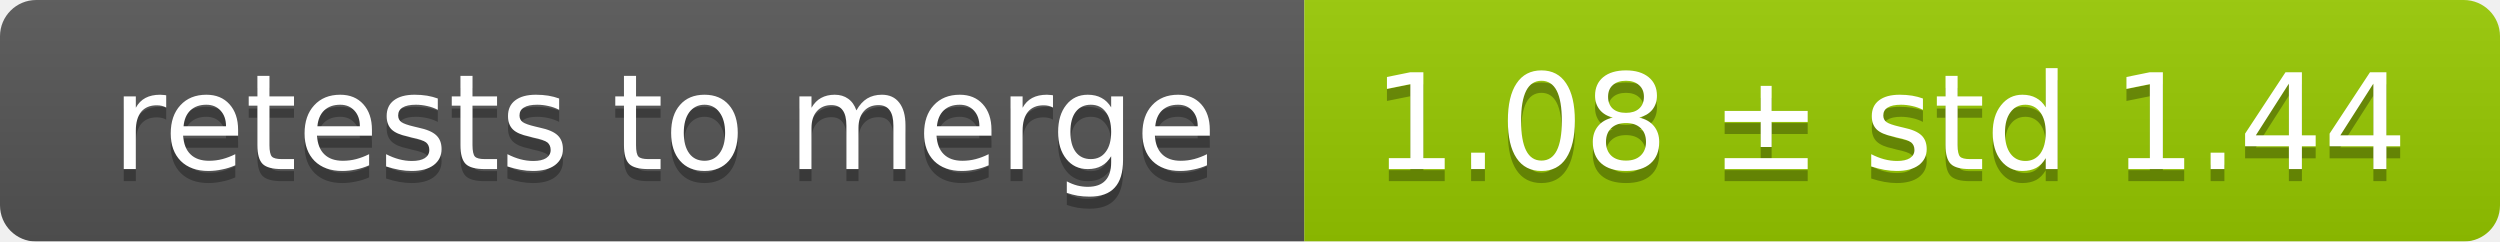
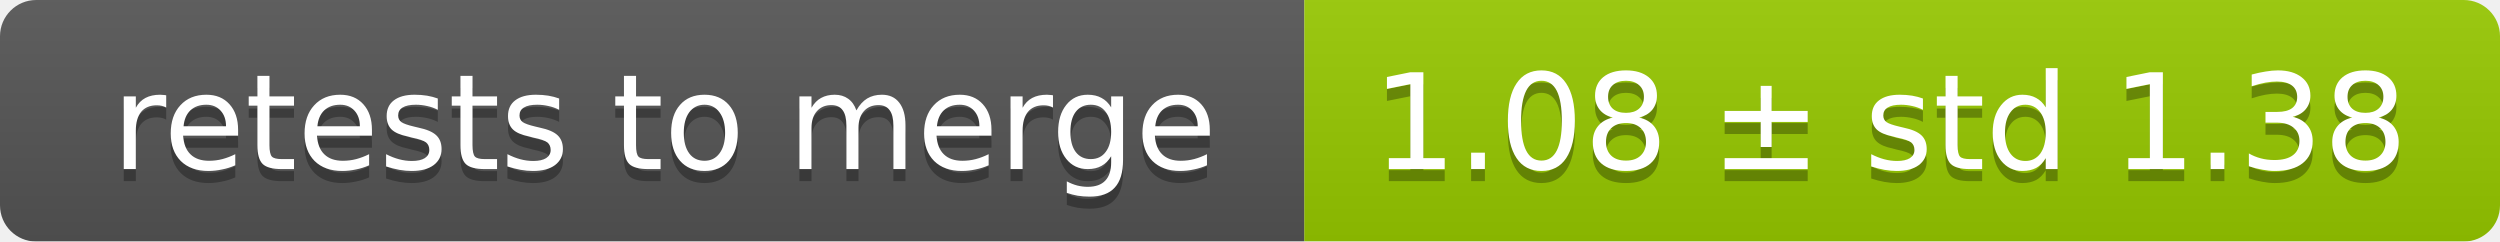
<svg xmlns="http://www.w3.org/2000/svg" width="207" height="20">
  <linearGradient id="smooth" x2="0" y2="100%">
    <stop offset="0" stop-color="#bbb" stop-opacity=".1" />
    <stop offset="1" stop-opacity=".1" />
  </linearGradient>
  <mask id="round">
    <rect width="207" height="20" rx="3" fill="#fff" />
  </mask>
  <g mask="url(#round)">
    <rect width="108" height="20" fill="#555" />
    <rect x="108" width="99" height="20" fill="#97ca00" />
    <rect width="207" height="20" fill="url(#smooth)" />
  </g>
  <g fill="#fff" text-anchor="middle" font-family="DejaVu Sans,Verdana,Geneva,sans-serif" font-size="11">
    <text x="55" y="15" fill="#010101" fill-opacity=".3">retests to merge</text>
    <text x="55" y="14">retests to merge</text>
-     <text x="156.5" y="15" fill="#010101" fill-opacity=".3">1.08 ± std 1.44</text>
-     <text x="156.5" y="14">1.08 ± std 1.44</text>
+     <text x="156.5" y="15" fill="#010101" fill-opacity=".3">1.08 ± std 1.38</text>
+     <text x="156.5" y="14">1.08 ± std 1.38</text>
  </g>
</svg>
